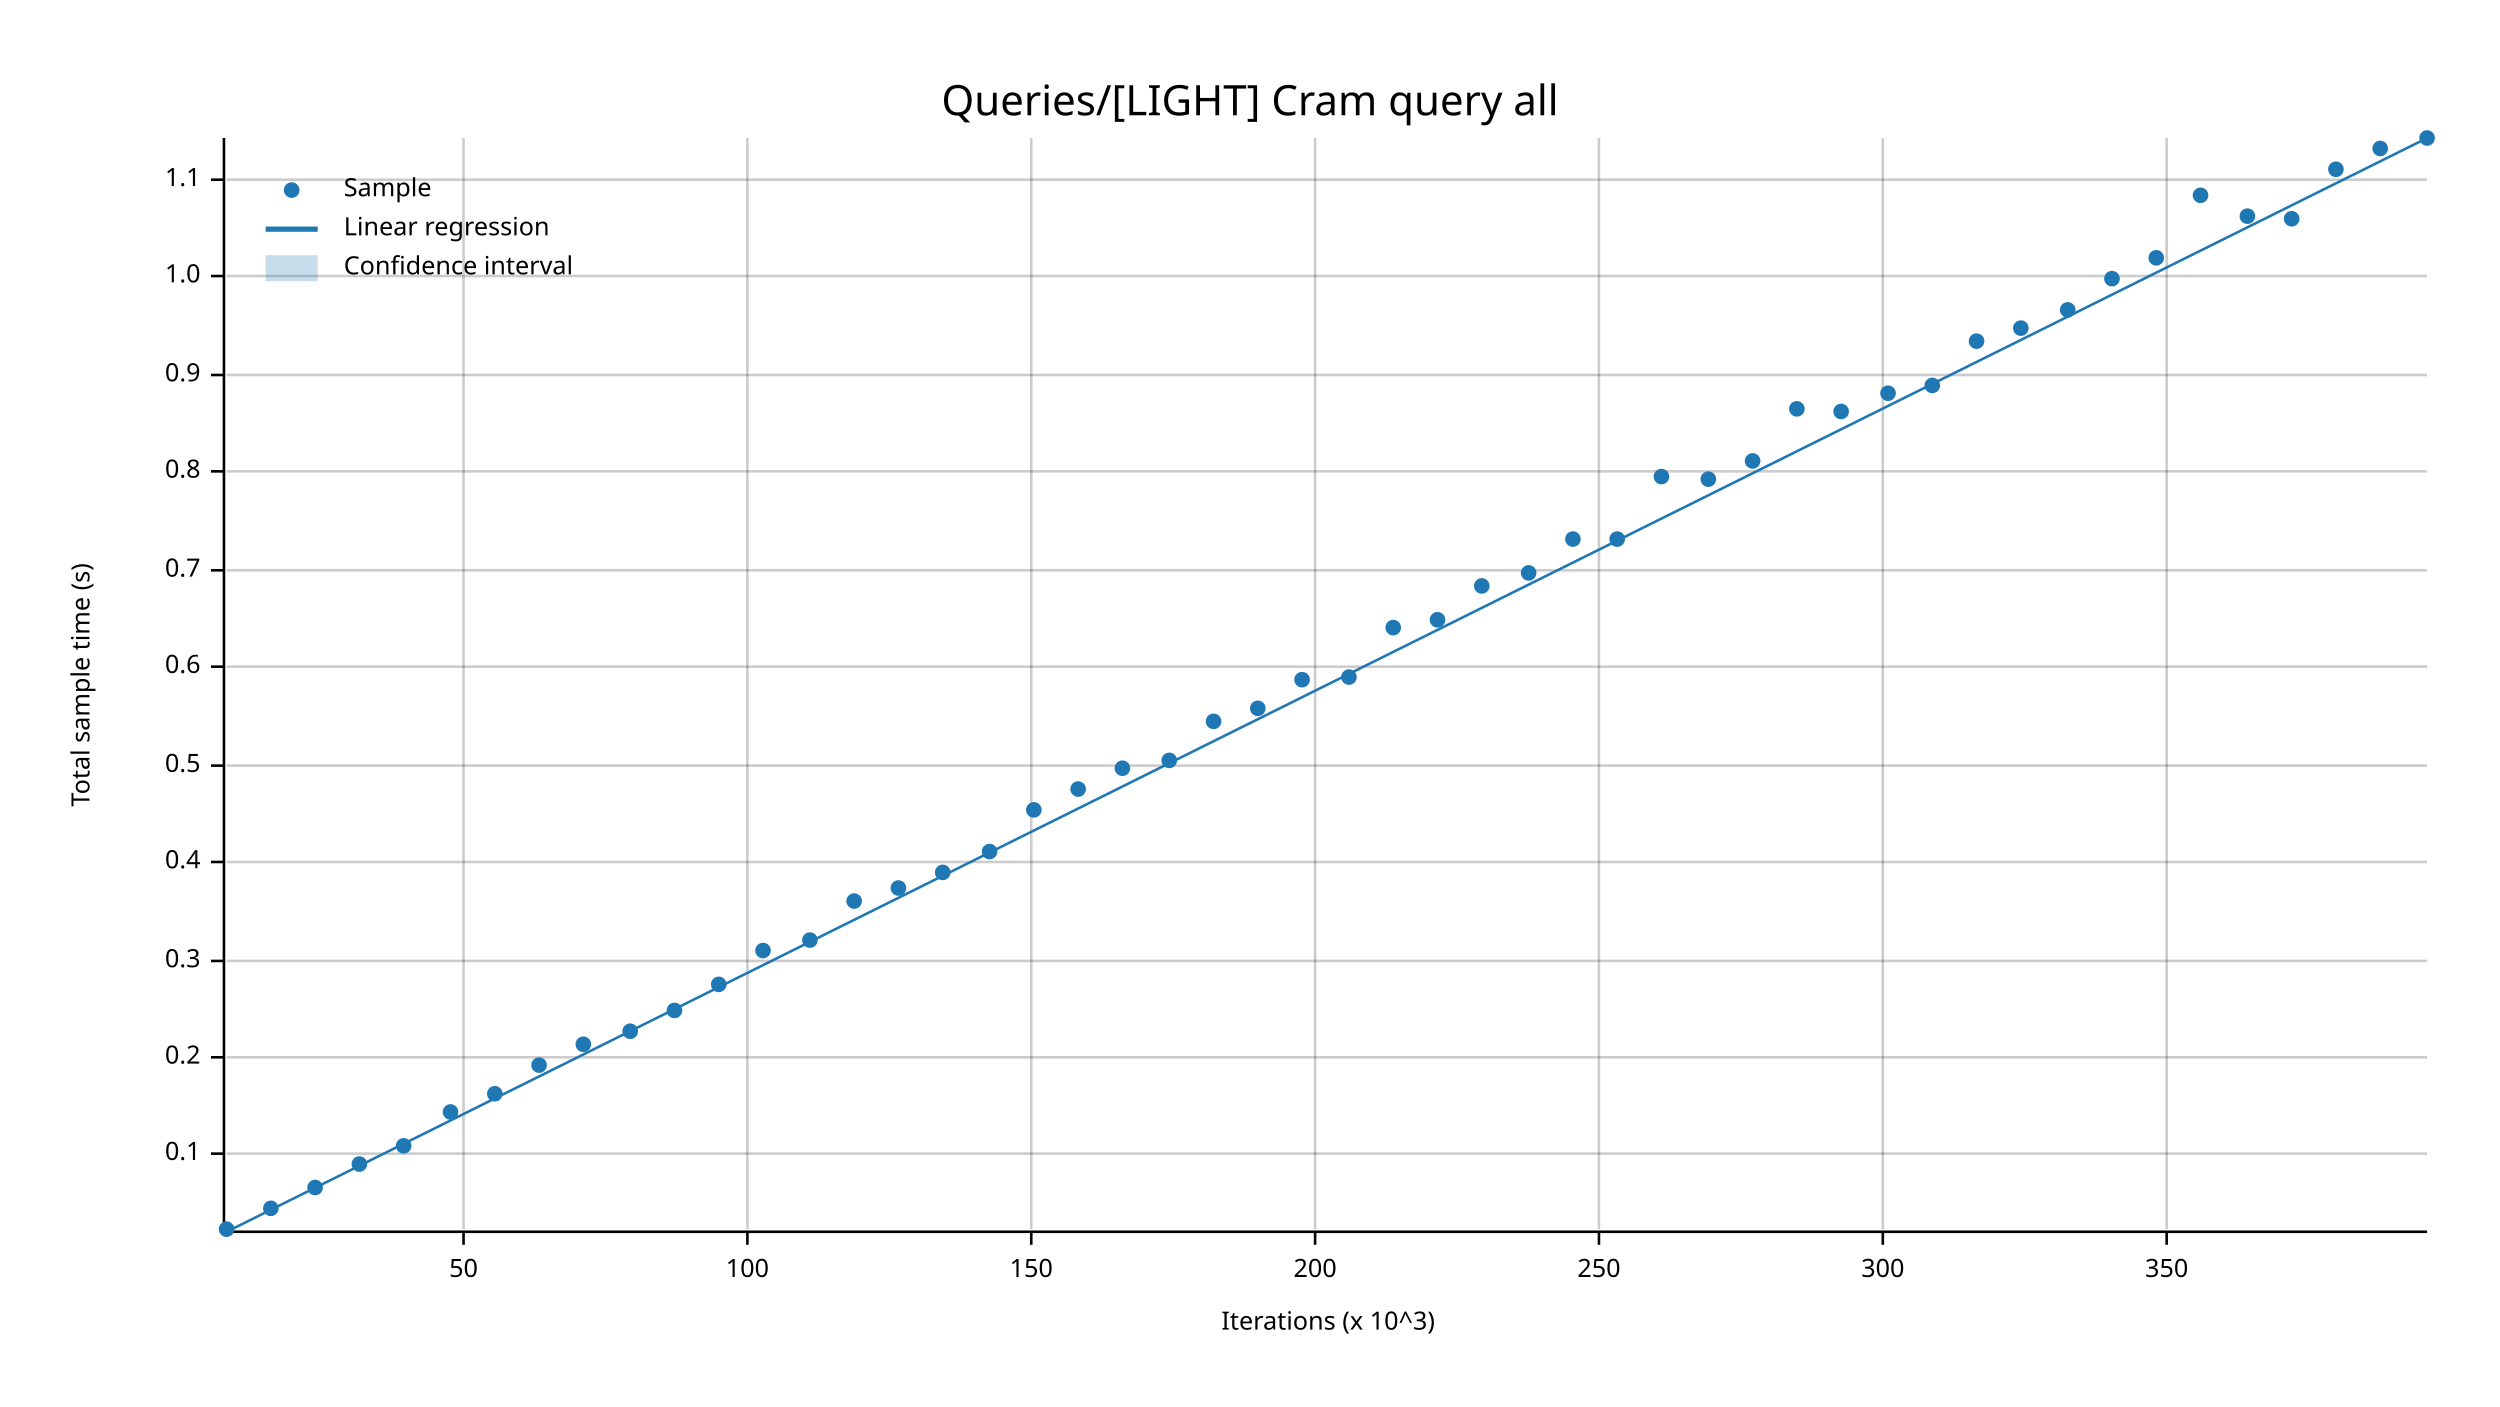
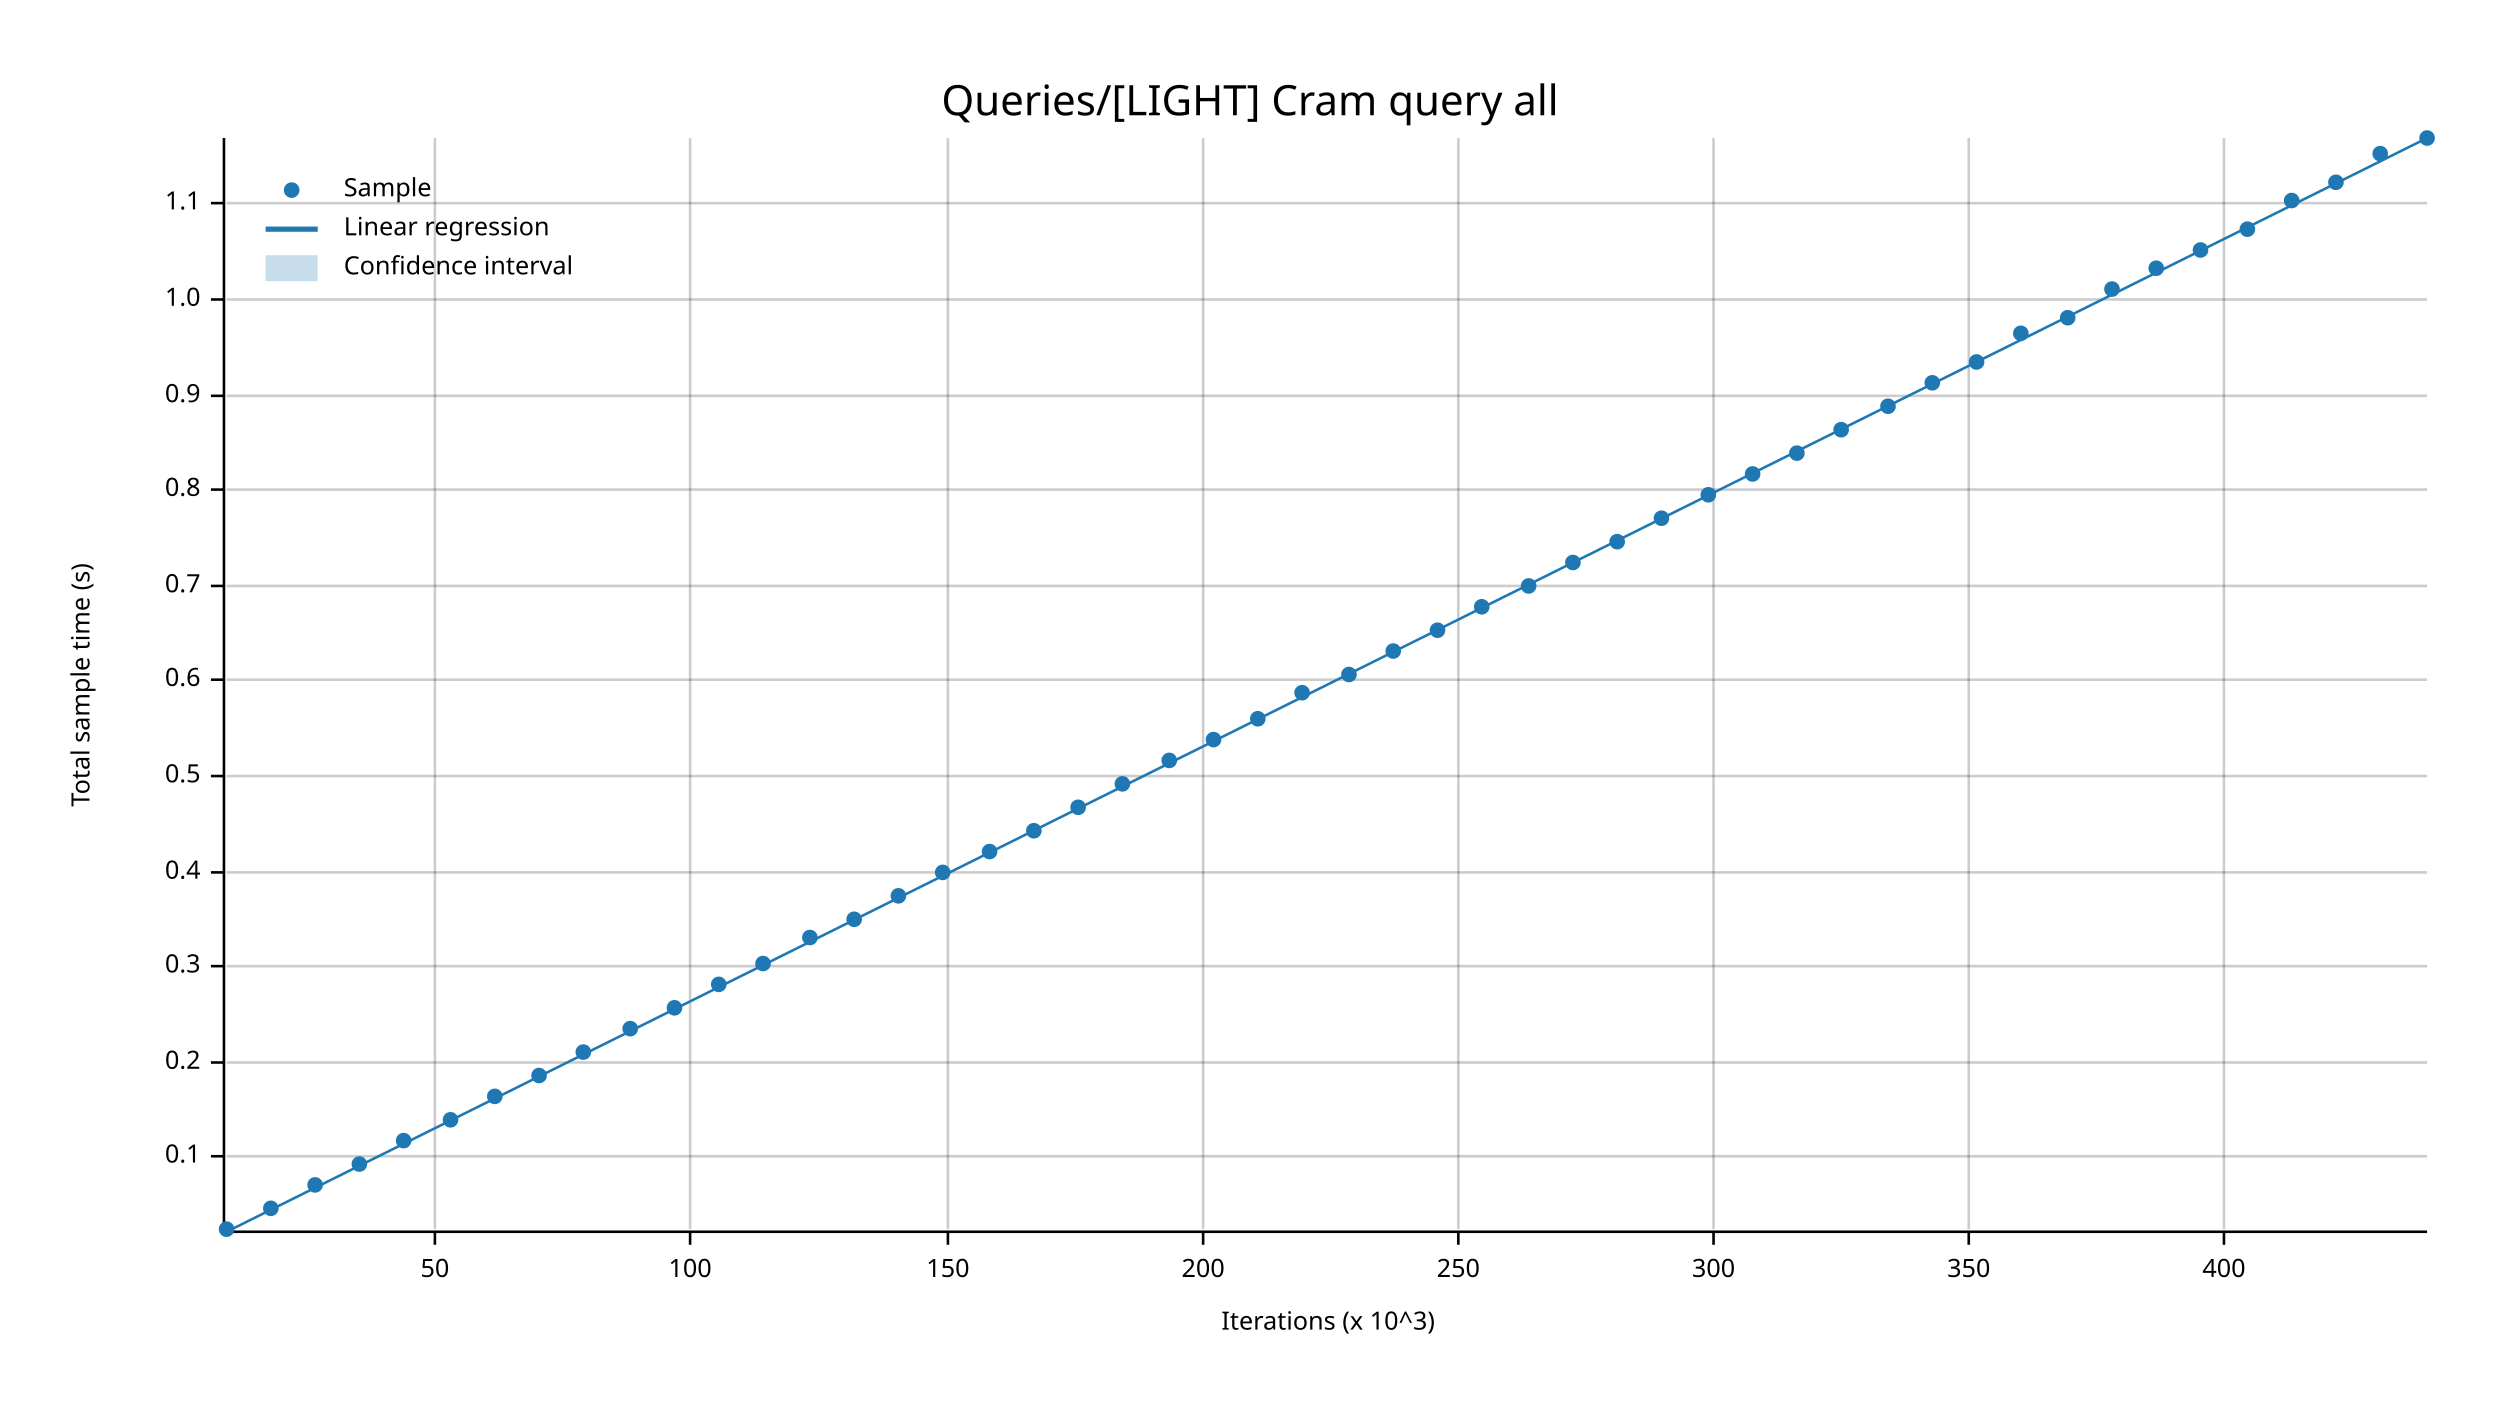
<svg xmlns="http://www.w3.org/2000/svg" width="960" height="540" viewBox="0 0 960 540">
  <text x="480" y="32" dy="0.76em" text-anchor="middle" font-family="sans-serif" font-size="16.129" opacity="1" fill="#000000">
Queries/[LIGHT] Cram query all
</text>
  <text x="27" y="263" dy="0.76em" text-anchor="middle" font-family="sans-serif" font-size="9.677" opacity="1" fill="#000000" transform="rotate(270, 27, 263)">
Total sample time (s)
</text>
  <text x="510" y="513" dy="-0.5ex" text-anchor="middle" font-family="sans-serif" font-size="9.677" opacity="1" fill="#000000">
Iterations (x 10^3)
</text>
-   <line opacity="0.2" stroke="#000000" stroke-width="1" x1="178" y1="472" x2="178" y2="53" />
-   <line opacity="0.2" stroke="#000000" stroke-width="1" x1="287" y1="472" x2="287" y2="53" />
-   <line opacity="0.2" stroke="#000000" stroke-width="1" x1="396" y1="472" x2="396" y2="53" />
-   <line opacity="0.2" stroke="#000000" stroke-width="1" x1="505" y1="472" x2="505" y2="53" />
-   <line opacity="0.2" stroke="#000000" stroke-width="1" x1="614" y1="472" x2="614" y2="53" />
-   <line opacity="0.2" stroke="#000000" stroke-width="1" x1="723" y1="472" x2="723" y2="53" />
-   <line opacity="0.2" stroke="#000000" stroke-width="1" x1="832" y1="472" x2="832" y2="53" />
-   <line opacity="0.2" stroke="#000000" stroke-width="1" x1="87" y1="443" x2="932" y2="443" />
-   <line opacity="0.2" stroke="#000000" stroke-width="1" x1="87" y1="406" x2="932" y2="406" />
-   <line opacity="0.2" stroke="#000000" stroke-width="1" x1="87" y1="369" x2="932" y2="369" />
-   <line opacity="0.2" stroke="#000000" stroke-width="1" x1="87" y1="331" x2="932" y2="331" />
-   <line opacity="0.2" stroke="#000000" stroke-width="1" x1="87" y1="294" x2="932" y2="294" />
-   <line opacity="0.2" stroke="#000000" stroke-width="1" x1="87" y1="256" x2="932" y2="256" />
-   <line opacity="0.2" stroke="#000000" stroke-width="1" x1="87" y1="219" x2="932" y2="219" />
-   <line opacity="0.2" stroke="#000000" stroke-width="1" x1="87" y1="181" x2="932" y2="181" />
-   <line opacity="0.2" stroke="#000000" stroke-width="1" x1="87" y1="144" x2="932" y2="144" />
-   <line opacity="0.2" stroke="#000000" stroke-width="1" x1="87" y1="106" x2="932" y2="106" />
-   <line opacity="0.2" stroke="#000000" stroke-width="1" x1="87" y1="69" x2="932" y2="69" />
+   <line opacity="0.2" stroke="#000000" stroke-width="1" x1="167" y1="472" x2="167" y2="53" />
+   <line opacity="0.2" stroke="#000000" stroke-width="1" x1="265" y1="472" x2="265" y2="53" />
+   <line opacity="0.2" stroke="#000000" stroke-width="1" x1="364" y1="472" x2="364" y2="53" />
+   <line opacity="0.2" stroke="#000000" stroke-width="1" x1="462" y1="472" x2="462" y2="53" />
+   <line opacity="0.2" stroke="#000000" stroke-width="1" x1="560" y1="472" x2="560" y2="53" />
+   <line opacity="0.2" stroke="#000000" stroke-width="1" x1="658" y1="472" x2="658" y2="53" />
+   <line opacity="0.2" stroke="#000000" stroke-width="1" x1="756" y1="472" x2="756" y2="53" />
+   <line opacity="0.2" stroke="#000000" stroke-width="1" x1="854" y1="472" x2="854" y2="53" />
+   <line opacity="0.2" stroke="#000000" stroke-width="1" x1="87" y1="444" x2="932" y2="444" />
+   <line opacity="0.2" stroke="#000000" stroke-width="1" x1="87" y1="408" x2="932" y2="408" />
+   <line opacity="0.2" stroke="#000000" stroke-width="1" x1="87" y1="371" x2="932" y2="371" />
+   <line opacity="0.2" stroke="#000000" stroke-width="1" x1="87" y1="335" x2="932" y2="335" />
+   <line opacity="0.2" stroke="#000000" stroke-width="1" x1="87" y1="298" x2="932" y2="298" />
+   <line opacity="0.2" stroke="#000000" stroke-width="1" x1="87" y1="261" x2="932" y2="261" />
+   <line opacity="0.2" stroke="#000000" stroke-width="1" x1="87" y1="225" x2="932" y2="225" />
+   <line opacity="0.2" stroke="#000000" stroke-width="1" x1="87" y1="188" x2="932" y2="188" />
+   <line opacity="0.2" stroke="#000000" stroke-width="1" x1="87" y1="152" x2="932" y2="152" />
+   <line opacity="0.2" stroke="#000000" stroke-width="1" x1="87" y1="115" x2="932" y2="115" />
+   <line opacity="0.2" stroke="#000000" stroke-width="1" x1="87" y1="78" x2="932" y2="78" />
  <polyline fill="none" opacity="1" stroke="#000000" stroke-width="1" points="86,53 86,472 " />
-   <text x="77" y="443" dy="0.5ex" text-anchor="end" font-family="sans-serif" font-size="9.677" opacity="1" fill="#000000">
+   <text x="77" y="444" dy="0.5ex" text-anchor="end" font-family="sans-serif" font-size="9.677" opacity="1" fill="#000000">
0.1
</text>
-   <polyline fill="none" opacity="1" stroke="#000000" stroke-width="1" points="81,443 86,443 " />
-   <text x="77" y="406" dy="0.5ex" text-anchor="end" font-family="sans-serif" font-size="9.677" opacity="1" fill="#000000">
+   <polyline fill="none" opacity="1" stroke="#000000" stroke-width="1" points="81,444 86,444 " />
+   <text x="77" y="408" dy="0.5ex" text-anchor="end" font-family="sans-serif" font-size="9.677" opacity="1" fill="#000000">
0.2
</text>
-   <polyline fill="none" opacity="1" stroke="#000000" stroke-width="1" points="81,406 86,406 " />
-   <text x="77" y="369" dy="0.5ex" text-anchor="end" font-family="sans-serif" font-size="9.677" opacity="1" fill="#000000">
+   <polyline fill="none" opacity="1" stroke="#000000" stroke-width="1" points="81,408 86,408 " />
+   <text x="77" y="371" dy="0.5ex" text-anchor="end" font-family="sans-serif" font-size="9.677" opacity="1" fill="#000000">
0.3
</text>
-   <polyline fill="none" opacity="1" stroke="#000000" stroke-width="1" points="81,369 86,369 " />
-   <text x="77" y="331" dy="0.5ex" text-anchor="end" font-family="sans-serif" font-size="9.677" opacity="1" fill="#000000">
+   <polyline fill="none" opacity="1" stroke="#000000" stroke-width="1" points="81,371 86,371 " />
+   <text x="77" y="335" dy="0.5ex" text-anchor="end" font-family="sans-serif" font-size="9.677" opacity="1" fill="#000000">
0.4
</text>
-   <polyline fill="none" opacity="1" stroke="#000000" stroke-width="1" points="81,331 86,331 " />
-   <text x="77" y="294" dy="0.5ex" text-anchor="end" font-family="sans-serif" font-size="9.677" opacity="1" fill="#000000">
+   <polyline fill="none" opacity="1" stroke="#000000" stroke-width="1" points="81,335 86,335 " />
+   <text x="77" y="298" dy="0.5ex" text-anchor="end" font-family="sans-serif" font-size="9.677" opacity="1" fill="#000000">
0.5
</text>
-   <polyline fill="none" opacity="1" stroke="#000000" stroke-width="1" points="81,294 86,294 " />
-   <text x="77" y="256" dy="0.5ex" text-anchor="end" font-family="sans-serif" font-size="9.677" opacity="1" fill="#000000">
+   <polyline fill="none" opacity="1" stroke="#000000" stroke-width="1" points="81,298 86,298 " />
+   <text x="77" y="261" dy="0.5ex" text-anchor="end" font-family="sans-serif" font-size="9.677" opacity="1" fill="#000000">
0.6
</text>
-   <polyline fill="none" opacity="1" stroke="#000000" stroke-width="1" points="81,256 86,256 " />
-   <text x="77" y="219" dy="0.5ex" text-anchor="end" font-family="sans-serif" font-size="9.677" opacity="1" fill="#000000">
+   <polyline fill="none" opacity="1" stroke="#000000" stroke-width="1" points="81,261 86,261 " />
+   <text x="77" y="225" dy="0.5ex" text-anchor="end" font-family="sans-serif" font-size="9.677" opacity="1" fill="#000000">
0.7
</text>
-   <polyline fill="none" opacity="1" stroke="#000000" stroke-width="1" points="81,219 86,219 " />
-   <text x="77" y="181" dy="0.5ex" text-anchor="end" font-family="sans-serif" font-size="9.677" opacity="1" fill="#000000">
+   <polyline fill="none" opacity="1" stroke="#000000" stroke-width="1" points="81,225 86,225 " />
+   <text x="77" y="188" dy="0.5ex" text-anchor="end" font-family="sans-serif" font-size="9.677" opacity="1" fill="#000000">
0.8
</text>
-   <polyline fill="none" opacity="1" stroke="#000000" stroke-width="1" points="81,181 86,181 " />
-   <text x="77" y="144" dy="0.5ex" text-anchor="end" font-family="sans-serif" font-size="9.677" opacity="1" fill="#000000">
+   <polyline fill="none" opacity="1" stroke="#000000" stroke-width="1" points="81,188 86,188 " />
+   <text x="77" y="152" dy="0.5ex" text-anchor="end" font-family="sans-serif" font-size="9.677" opacity="1" fill="#000000">
0.9
</text>
-   <polyline fill="none" opacity="1" stroke="#000000" stroke-width="1" points="81,144 86,144 " />
-   <text x="77" y="106" dy="0.5ex" text-anchor="end" font-family="sans-serif" font-size="9.677" opacity="1" fill="#000000">
+   <polyline fill="none" opacity="1" stroke="#000000" stroke-width="1" points="81,152 86,152 " />
+   <text x="77" y="115" dy="0.5ex" text-anchor="end" font-family="sans-serif" font-size="9.677" opacity="1" fill="#000000">
1.0
</text>
-   <polyline fill="none" opacity="1" stroke="#000000" stroke-width="1" points="81,106 86,106 " />
-   <text x="77" y="69" dy="0.5ex" text-anchor="end" font-family="sans-serif" font-size="9.677" opacity="1" fill="#000000">
+   <polyline fill="none" opacity="1" stroke="#000000" stroke-width="1" points="81,115 86,115 " />
+   <text x="77" y="78" dy="0.5ex" text-anchor="end" font-family="sans-serif" font-size="9.677" opacity="1" fill="#000000">
1.1
</text>
-   <polyline fill="none" opacity="1" stroke="#000000" stroke-width="1" points="81,69 86,69 " />
+   <polyline fill="none" opacity="1" stroke="#000000" stroke-width="1" points="81,78 86,78 " />
  <polyline fill="none" opacity="1" stroke="#000000" stroke-width="1" points="87,473 932,473 " />
-   <text x="178" y="483" dy="0.76em" text-anchor="middle" font-family="sans-serif" font-size="9.677" opacity="1" fill="#000000">
+   <text x="167" y="483" dy="0.76em" text-anchor="middle" font-family="sans-serif" font-size="9.677" opacity="1" fill="#000000">
50
</text>
-   <polyline fill="none" opacity="1" stroke="#000000" stroke-width="1" points="178,473 178,478 " />
-   <text x="287" y="483" dy="0.76em" text-anchor="middle" font-family="sans-serif" font-size="9.677" opacity="1" fill="#000000">
+   <polyline fill="none" opacity="1" stroke="#000000" stroke-width="1" points="167,473 167,478 " />
+   <text x="265" y="483" dy="0.76em" text-anchor="middle" font-family="sans-serif" font-size="9.677" opacity="1" fill="#000000">
100
</text>
-   <polyline fill="none" opacity="1" stroke="#000000" stroke-width="1" points="287,473 287,478 " />
-   <text x="396" y="483" dy="0.76em" text-anchor="middle" font-family="sans-serif" font-size="9.677" opacity="1" fill="#000000">
+   <polyline fill="none" opacity="1" stroke="#000000" stroke-width="1" points="265,473 265,478 " />
+   <text x="364" y="483" dy="0.76em" text-anchor="middle" font-family="sans-serif" font-size="9.677" opacity="1" fill="#000000">
150
</text>
-   <polyline fill="none" opacity="1" stroke="#000000" stroke-width="1" points="396,473 396,478 " />
-   <text x="505" y="483" dy="0.76em" text-anchor="middle" font-family="sans-serif" font-size="9.677" opacity="1" fill="#000000">
+   <polyline fill="none" opacity="1" stroke="#000000" stroke-width="1" points="364,473 364,478 " />
+   <text x="462" y="483" dy="0.76em" text-anchor="middle" font-family="sans-serif" font-size="9.677" opacity="1" fill="#000000">
200
</text>
-   <polyline fill="none" opacity="1" stroke="#000000" stroke-width="1" points="505,473 505,478 " />
-   <text x="614" y="483" dy="0.76em" text-anchor="middle" font-family="sans-serif" font-size="9.677" opacity="1" fill="#000000">
+   <polyline fill="none" opacity="1" stroke="#000000" stroke-width="1" points="462,473 462,478 " />
+   <text x="560" y="483" dy="0.76em" text-anchor="middle" font-family="sans-serif" font-size="9.677" opacity="1" fill="#000000">
250
</text>
-   <polyline fill="none" opacity="1" stroke="#000000" stroke-width="1" points="614,473 614,478 " />
-   <text x="723" y="483" dy="0.76em" text-anchor="middle" font-family="sans-serif" font-size="9.677" opacity="1" fill="#000000">
+   <polyline fill="none" opacity="1" stroke="#000000" stroke-width="1" points="560,473 560,478 " />
+   <text x="658" y="483" dy="0.76em" text-anchor="middle" font-family="sans-serif" font-size="9.677" opacity="1" fill="#000000">
300
</text>
-   <polyline fill="none" opacity="1" stroke="#000000" stroke-width="1" points="723,473 723,478 " />
-   <text x="832" y="483" dy="0.76em" text-anchor="middle" font-family="sans-serif" font-size="9.677" opacity="1" fill="#000000">
+   <polyline fill="none" opacity="1" stroke="#000000" stroke-width="1" points="658,473 658,478 " />
+   <text x="756" y="483" dy="0.76em" text-anchor="middle" font-family="sans-serif" font-size="9.677" opacity="1" fill="#000000">
350
</text>
-   <polyline fill="none" opacity="1" stroke="#000000" stroke-width="1" points="832,473 832,478 " />
+   <polyline fill="none" opacity="1" stroke="#000000" stroke-width="1" points="756,473 756,478 " />
+   <text x="854" y="483" dy="0.76em" text-anchor="middle" font-family="sans-serif" font-size="9.677" opacity="1" fill="#000000">
+ 400
+ </text>
+   <polyline fill="none" opacity="1" stroke="#000000" stroke-width="1" points="854,473 854,478 " />
  <circle cx="87" cy="472" r="3" opacity="1" fill="#1F78B4" stroke="none" stroke-width="1" />
  <circle cx="104" cy="464" r="3" opacity="1" fill="#1F78B4" stroke="none" stroke-width="1" />
-   <circle cx="121" cy="456" r="3" opacity="1" fill="#1F78B4" stroke="none" stroke-width="1" />
+   <circle cx="121" cy="455" r="3" opacity="1" fill="#1F78B4" stroke="none" stroke-width="1" />
  <circle cx="138" cy="447" r="3" opacity="1" fill="#1F78B4" stroke="none" stroke-width="1" />
-   <circle cx="155" cy="440" r="3" opacity="1" fill="#1F78B4" stroke="none" stroke-width="1" />
-   <circle cx="173" cy="427" r="3" opacity="1" fill="#1F78B4" stroke="none" stroke-width="1" />
-   <circle cx="190" cy="420" r="3" opacity="1" fill="#1F78B4" stroke="none" stroke-width="1" />
-   <circle cx="207" cy="409" r="3" opacity="1" fill="#1F78B4" stroke="none" stroke-width="1" />
-   <circle cx="224" cy="401" r="3" opacity="1" fill="#1F78B4" stroke="none" stroke-width="1" />
-   <circle cx="242" cy="396" r="3" opacity="1" fill="#1F78B4" stroke="none" stroke-width="1" />
-   <circle cx="259" cy="388" r="3" opacity="1" fill="#1F78B4" stroke="none" stroke-width="1" />
+   <circle cx="155" cy="438" r="3" opacity="1" fill="#1F78B4" stroke="none" stroke-width="1" />
+   <circle cx="173" cy="430" r="3" opacity="1" fill="#1F78B4" stroke="none" stroke-width="1" />
+   <circle cx="190" cy="421" r="3" opacity="1" fill="#1F78B4" stroke="none" stroke-width="1" />
+   <circle cx="207" cy="413" r="3" opacity="1" fill="#1F78B4" stroke="none" stroke-width="1" />
+   <circle cx="224" cy="404" r="3" opacity="1" fill="#1F78B4" stroke="none" stroke-width="1" />
+   <circle cx="242" cy="395" r="3" opacity="1" fill="#1F78B4" stroke="none" stroke-width="1" />
+   <circle cx="259" cy="387" r="3" opacity="1" fill="#1F78B4" stroke="none" stroke-width="1" />
  <circle cx="276" cy="378" r="3" opacity="1" fill="#1F78B4" stroke="none" stroke-width="1" />
-   <circle cx="293" cy="365" r="3" opacity="1" fill="#1F78B4" stroke="none" stroke-width="1" />
-   <circle cx="311" cy="361" r="3" opacity="1" fill="#1F78B4" stroke="none" stroke-width="1" />
-   <circle cx="328" cy="346" r="3" opacity="1" fill="#1F78B4" stroke="none" stroke-width="1" />
-   <circle cx="345" cy="341" r="3" opacity="1" fill="#1F78B4" stroke="none" stroke-width="1" />
+   <circle cx="293" cy="370" r="3" opacity="1" fill="#1F78B4" stroke="none" stroke-width="1" />
+   <circle cx="311" cy="360" r="3" opacity="1" fill="#1F78B4" stroke="none" stroke-width="1" />
+   <circle cx="328" cy="353" r="3" opacity="1" fill="#1F78B4" stroke="none" stroke-width="1" />
+   <circle cx="345" cy="344" r="3" opacity="1" fill="#1F78B4" stroke="none" stroke-width="1" />
  <circle cx="362" cy="335" r="3" opacity="1" fill="#1F78B4" stroke="none" stroke-width="1" />
  <circle cx="380" cy="327" r="3" opacity="1" fill="#1F78B4" stroke="none" stroke-width="1" />
-   <circle cx="397" cy="311" r="3" opacity="1" fill="#1F78B4" stroke="none" stroke-width="1" />
-   <circle cx="414" cy="303" r="3" opacity="1" fill="#1F78B4" stroke="none" stroke-width="1" />
-   <circle cx="431" cy="295" r="3" opacity="1" fill="#1F78B4" stroke="none" stroke-width="1" />
+   <circle cx="397" cy="319" r="3" opacity="1" fill="#1F78B4" stroke="none" stroke-width="1" />
+   <circle cx="414" cy="310" r="3" opacity="1" fill="#1F78B4" stroke="none" stroke-width="1" />
+   <circle cx="431" cy="301" r="3" opacity="1" fill="#1F78B4" stroke="none" stroke-width="1" />
  <circle cx="449" cy="292" r="3" opacity="1" fill="#1F78B4" stroke="none" stroke-width="1" />
-   <circle cx="466" cy="277" r="3" opacity="1" fill="#1F78B4" stroke="none" stroke-width="1" />
-   <circle cx="483" cy="272" r="3" opacity="1" fill="#1F78B4" stroke="none" stroke-width="1" />
-   <circle cx="500" cy="261" r="3" opacity="1" fill="#1F78B4" stroke="none" stroke-width="1" />
-   <circle cx="518" cy="260" r="3" opacity="1" fill="#1F78B4" stroke="none" stroke-width="1" />
-   <circle cx="535" cy="241" r="3" opacity="1" fill="#1F78B4" stroke="none" stroke-width="1" />
-   <circle cx="552" cy="238" r="3" opacity="1" fill="#1F78B4" stroke="none" stroke-width="1" />
-   <circle cx="569" cy="225" r="3" opacity="1" fill="#1F78B4" stroke="none" stroke-width="1" />
-   <circle cx="587" cy="220" r="3" opacity="1" fill="#1F78B4" stroke="none" stroke-width="1" />
-   <circle cx="604" cy="207" r="3" opacity="1" fill="#1F78B4" stroke="none" stroke-width="1" />
-   <circle cx="621" cy="207" r="3" opacity="1" fill="#1F78B4" stroke="none" stroke-width="1" />
-   <circle cx="638" cy="183" r="3" opacity="1" fill="#1F78B4" stroke="none" stroke-width="1" />
-   <circle cx="656" cy="184" r="3" opacity="1" fill="#1F78B4" stroke="none" stroke-width="1" />
-   <circle cx="673" cy="177" r="3" opacity="1" fill="#1F78B4" stroke="none" stroke-width="1" />
-   <circle cx="690" cy="157" r="3" opacity="1" fill="#1F78B4" stroke="none" stroke-width="1" />
-   <circle cx="707" cy="158" r="3" opacity="1" fill="#1F78B4" stroke="none" stroke-width="1" />
-   <circle cx="725" cy="151" r="3" opacity="1" fill="#1F78B4" stroke="none" stroke-width="1" />
-   <circle cx="742" cy="148" r="3" opacity="1" fill="#1F78B4" stroke="none" stroke-width="1" />
-   <circle cx="759" cy="131" r="3" opacity="1" fill="#1F78B4" stroke="none" stroke-width="1" />
-   <circle cx="776" cy="126" r="3" opacity="1" fill="#1F78B4" stroke="none" stroke-width="1" />
-   <circle cx="794" cy="119" r="3" opacity="1" fill="#1F78B4" stroke="none" stroke-width="1" />
-   <circle cx="811" cy="107" r="3" opacity="1" fill="#1F78B4" stroke="none" stroke-width="1" />
-   <circle cx="828" cy="99" r="3" opacity="1" fill="#1F78B4" stroke="none" stroke-width="1" />
-   <circle cx="845" cy="75" r="3" opacity="1" fill="#1F78B4" stroke="none" stroke-width="1" />
-   <circle cx="863" cy="83" r="3" opacity="1" fill="#1F78B4" stroke="none" stroke-width="1" />
-   <circle cx="880" cy="84" r="3" opacity="1" fill="#1F78B4" stroke="none" stroke-width="1" />
-   <circle cx="897" cy="65" r="3" opacity="1" fill="#1F78B4" stroke="none" stroke-width="1" />
-   <circle cx="914" cy="57" r="3" opacity="1" fill="#1F78B4" stroke="none" stroke-width="1" />
+   <circle cx="466" cy="284" r="3" opacity="1" fill="#1F78B4" stroke="none" stroke-width="1" />
+   <circle cx="483" cy="276" r="3" opacity="1" fill="#1F78B4" stroke="none" stroke-width="1" />
+   <circle cx="500" cy="266" r="3" opacity="1" fill="#1F78B4" stroke="none" stroke-width="1" />
+   <circle cx="518" cy="259" r="3" opacity="1" fill="#1F78B4" stroke="none" stroke-width="1" />
+   <circle cx="535" cy="250" r="3" opacity="1" fill="#1F78B4" stroke="none" stroke-width="1" />
+   <circle cx="552" cy="242" r="3" opacity="1" fill="#1F78B4" stroke="none" stroke-width="1" />
+   <circle cx="569" cy="233" r="3" opacity="1" fill="#1F78B4" stroke="none" stroke-width="1" />
+   <circle cx="587" cy="225" r="3" opacity="1" fill="#1F78B4" stroke="none" stroke-width="1" />
+   <circle cx="604" cy="216" r="3" opacity="1" fill="#1F78B4" stroke="none" stroke-width="1" />
+   <circle cx="621" cy="208" r="3" opacity="1" fill="#1F78B4" stroke="none" stroke-width="1" />
+   <circle cx="638" cy="199" r="3" opacity="1" fill="#1F78B4" stroke="none" stroke-width="1" />
+   <circle cx="656" cy="190" r="3" opacity="1" fill="#1F78B4" stroke="none" stroke-width="1" />
+   <circle cx="673" cy="182" r="3" opacity="1" fill="#1F78B4" stroke="none" stroke-width="1" />
+   <circle cx="690" cy="174" r="3" opacity="1" fill="#1F78B4" stroke="none" stroke-width="1" />
+   <circle cx="707" cy="165" r="3" opacity="1" fill="#1F78B4" stroke="none" stroke-width="1" />
+   <circle cx="725" cy="156" r="3" opacity="1" fill="#1F78B4" stroke="none" stroke-width="1" />
+   <circle cx="742" cy="147" r="3" opacity="1" fill="#1F78B4" stroke="none" stroke-width="1" />
+   <circle cx="759" cy="139" r="3" opacity="1" fill="#1F78B4" stroke="none" stroke-width="1" />
+   <circle cx="776" cy="128" r="3" opacity="1" fill="#1F78B4" stroke="none" stroke-width="1" />
+   <circle cx="794" cy="122" r="3" opacity="1" fill="#1F78B4" stroke="none" stroke-width="1" />
+   <circle cx="811" cy="111" r="3" opacity="1" fill="#1F78B4" stroke="none" stroke-width="1" />
+   <circle cx="828" cy="103" r="3" opacity="1" fill="#1F78B4" stroke="none" stroke-width="1" />
+   <circle cx="845" cy="96" r="3" opacity="1" fill="#1F78B4" stroke="none" stroke-width="1" />
+   <circle cx="863" cy="88" r="3" opacity="1" fill="#1F78B4" stroke="none" stroke-width="1" />
+   <circle cx="880" cy="77" r="3" opacity="1" fill="#1F78B4" stroke="none" stroke-width="1" />
+   <circle cx="897" cy="70" r="3" opacity="1" fill="#1F78B4" stroke="none" stroke-width="1" />
+   <circle cx="914" cy="59" r="3" opacity="1" fill="#1F78B4" stroke="none" stroke-width="1" />
  <circle cx="932" cy="53" r="3" opacity="1" fill="#1F78B4" stroke="none" stroke-width="1" />
  <polyline fill="none" opacity="1" stroke="#1F78B4" stroke-width="1" points="87,473 932,53 " />
  <polygon opacity="0.25" fill="#1F78B4" points="87,473 932,53 932,53 " />
  <text x="132" y="68" dy="0.76em" text-anchor="start" font-family="sans-serif" font-size="9.677" opacity="1" fill="#000000">
Sample
</text>
  <text x="132" y="83" dy="0.76em" text-anchor="start" font-family="sans-serif" font-size="9.677" opacity="1" fill="#000000">
Linear regression
</text>
  <text x="132" y="98" dy="0.76em" text-anchor="start" font-family="sans-serif" font-size="9.677" opacity="1" fill="#000000">
Confidence interval
</text>
  <circle cx="112" cy="73" r="3" opacity="1" fill="#1F78B4" stroke="none" stroke-width="1" />
  <polyline fill="none" opacity="1" stroke="#1F78B4" stroke-width="2" points="102,88 122,88 " />
  <rect x="102" y="98" width="20" height="10" opacity="0.25" fill="#1F78B4" stroke="none" />
</svg>
